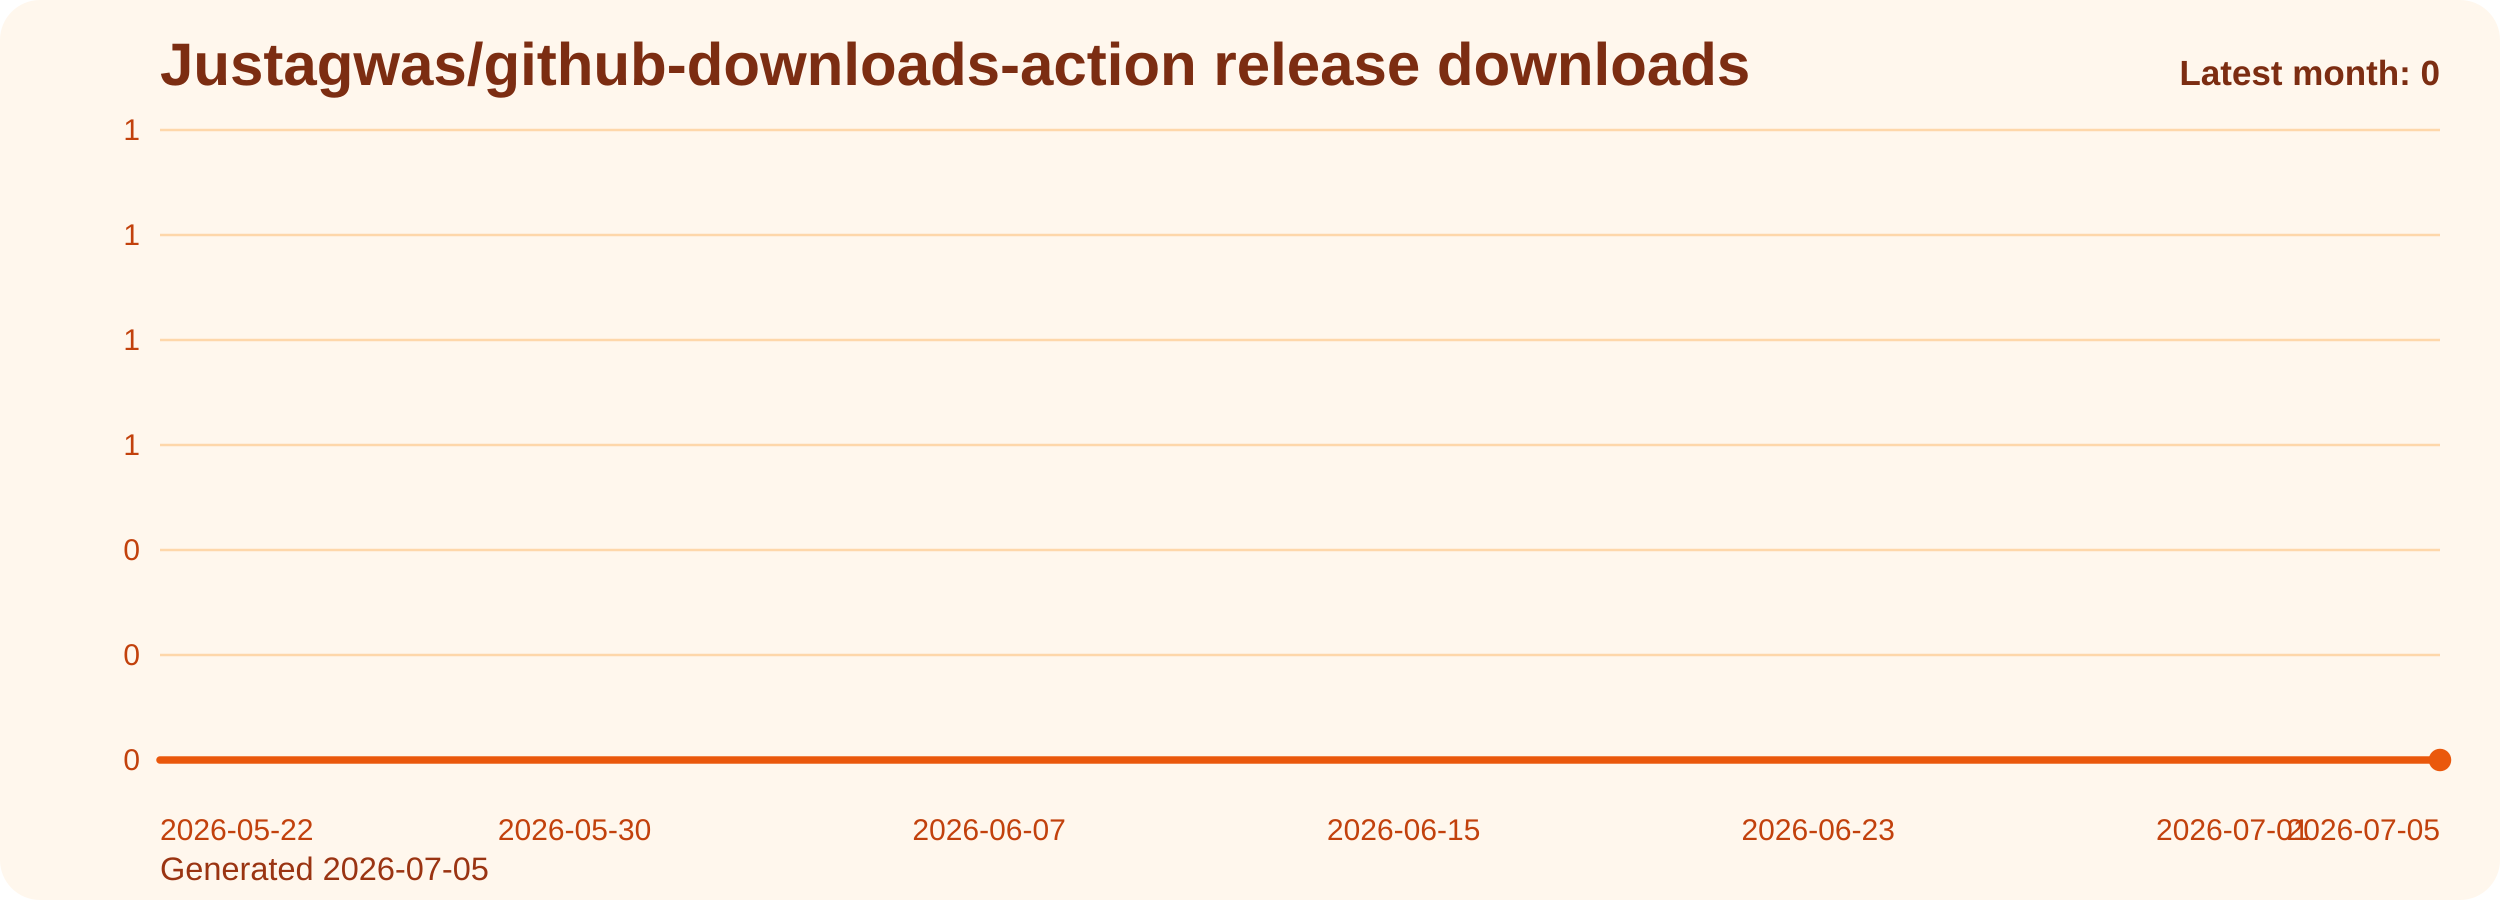
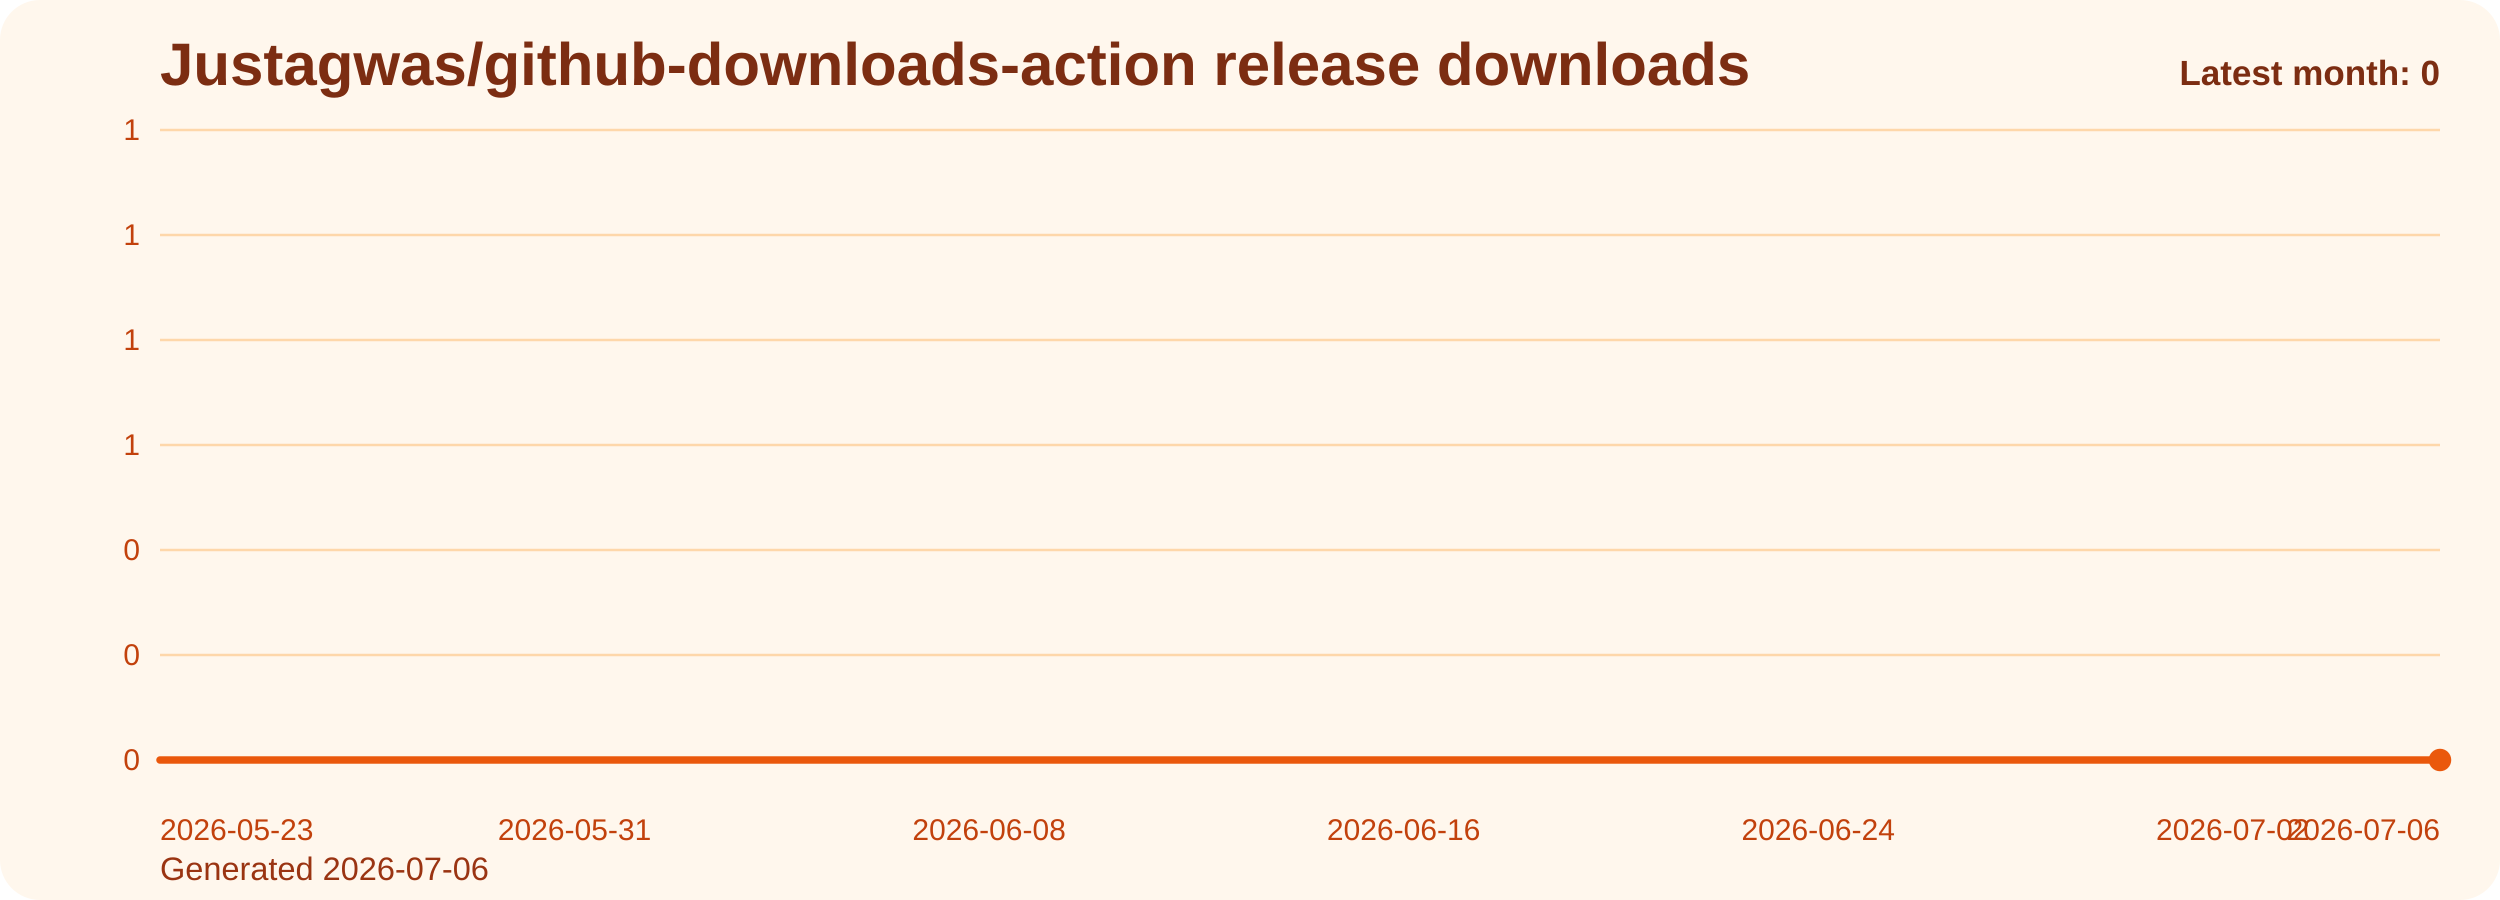
<svg xmlns="http://www.w3.org/2000/svg" viewBox="0 0 1000 360" role="img" aria-label="Justagwas/github-downloads-action release downloads chart">
  <defs>
    <linearGradient id="fill-monthly-orange" x1="0" y1="0" x2="0" y2="1">
      <stop offset="0%" stop-color="#f97316" stop-opacity="0.32" />
      <stop offset="100%" stop-color="#f97316" stop-opacity="0.05" />
    </linearGradient>
    <style>
      .bg { fill: #fff7ed; }
      .title { font: 700 24px Arial, sans-serif; fill: #7c2d12; }
      .sub { font: 400 13px Arial, sans-serif; fill: #9a3412; }
      .grid { stroke: #fed7aa; stroke-width: 1; }
      .axis { font: 400 12px Arial, sans-serif; fill: #c2410c; }
      .line { fill: none; stroke: #ea580c; stroke-width: 3; stroke-linecap: round; stroke-linejoin: round; }
      .dot { fill: #ea580c; }
      .value { font: 600 11px Arial, sans-serif; fill: #9a3412; }
      .latest { font: 700 14px Arial, sans-serif; fill: #7c2d12; }
    </style>
  </defs>
  <rect class="bg" x="0" y="0" width="1000" height="360" rx="16" />
  <text class="title" x="64" y="34">Justagwas/github-downloads-action release downloads</text>
-   <text class="sub" x="64" y="352">Generated 2026-07-05</text>
+   <text class="sub" x="64" y="352">Generated 2026-07-06</text>
  <line x1="64" y1="52.00" x2="976" y2="52.00" class="grid" />
  <text x="56" y="56.00" text-anchor="end" class="axis">1</text>
  <line x1="64" y1="94.00" x2="976" y2="94.00" class="grid" />
  <text x="56" y="98.00" text-anchor="end" class="axis">1</text>
  <line x1="64" y1="136.00" x2="976" y2="136.00" class="grid" />
  <text x="56" y="140.00" text-anchor="end" class="axis">1</text>
  <line x1="64" y1="178.00" x2="976" y2="178.00" class="grid" />
  <text x="56" y="182.00" text-anchor="end" class="axis">1</text>
  <line x1="64" y1="220.00" x2="976" y2="220.00" class="grid" />
  <text x="56" y="224.00" text-anchor="end" class="axis">0</text>
  <line x1="64" y1="262.00" x2="976" y2="262.00" class="grid" />
  <text x="56" y="266.00" text-anchor="end" class="axis">0</text>
  <line x1="64" y1="304.00" x2="976" y2="304.00" class="grid" />
  <text x="56" y="308.00" text-anchor="end" class="axis">0</text>
  <path d="M 64.00 304 L 64.00 304.00 L 84.73 304.00 L 105.45 304.00 L 126.18 304.00 L 146.91 304.00 L 167.64 304.00 L 188.36 304.00 L 209.09 304.00 L 229.82 304.00 L 250.55 304.00 L 271.27 304.00 L 292.00 304.00 L 312.73 304.00 L 333.45 304.00 L 354.18 304.00 L 374.91 304.00 L 395.64 304.00 L 416.36 304.00 L 437.09 304.00 L 457.82 304.00 L 478.55 304.00 L 499.27 304.00 L 520.00 304.00 L 540.73 304.00 L 561.45 304.00 L 582.18 304.00 L 602.91 304.00 L 623.64 304.00 L 644.36 304.00 L 665.09 304.00 L 685.82 304.00 L 706.55 304.00 L 727.27 304.00 L 748.00 304.00 L 768.73 304.00 L 789.45 304.00 L 810.18 304.00 L 830.91 304.00 L 851.64 304.00 L 872.36 304.00 L 893.09 304.00 L 913.82 304.00 L 934.55 304.00 L 955.27 304.00 L 976.00 304.00 L 976.00 304 Z" fill="url(#fill-monthly-orange)" />
  <polyline class="line" points="64.00,304.00 84.73,304.00 105.45,304.00 126.18,304.00 146.91,304.00 167.64,304.00 188.36,304.00 209.09,304.00 229.82,304.00 250.55,304.00 271.27,304.00 292.00,304.00 312.73,304.00 333.45,304.00 354.18,304.00 374.91,304.00 395.64,304.00 416.36,304.00 437.09,304.00 457.82,304.00 478.55,304.00 499.27,304.00 520.00,304.00 540.73,304.00 561.45,304.00 582.18,304.00 602.91,304.00 623.64,304.00 644.36,304.00 665.09,304.00 685.82,304.00 706.55,304.00 727.27,304.00 748.00,304.00 768.73,304.00 789.45,304.00 810.18,304.00 830.91,304.00 851.64,304.00 872.36,304.00 893.09,304.00 913.82,304.00 934.55,304.00 955.27,304.00 976.00,304.00" />
  <circle class="dot" cx="976.00" cy="304.00" r="4.5" />
-   <text class="axis" x="64.00" y="336" text-anchor="start">2026-05-22</text>
-   <text class="axis" x="229.82" y="336" text-anchor="middle">2026-05-30</text>
-   <text class="axis" x="395.64" y="336" text-anchor="middle">2026-06-07</text>
-   <text class="axis" x="561.45" y="336" text-anchor="middle">2026-06-15</text>
-   <text class="axis" x="727.27" y="336" text-anchor="middle">2026-06-23</text>
-   <text class="axis" x="893.09" y="336" text-anchor="middle">2026-07-01</text>
-   <text class="axis" x="976.00" y="336" text-anchor="end">2026-07-05</text>
+   <text class="axis" x="64.00" y="336" text-anchor="start">2026-05-23</text>
+   <text class="axis" x="229.82" y="336" text-anchor="middle">2026-05-31</text>
+   <text class="axis" x="395.64" y="336" text-anchor="middle">2026-06-08</text>
+   <text class="axis" x="561.45" y="336" text-anchor="middle">2026-06-16</text>
+   <text class="axis" x="727.27" y="336" text-anchor="middle">2026-06-24</text>
+   <text class="axis" x="893.09" y="336" text-anchor="middle">2026-07-02</text>
+   <text class="axis" x="976.00" y="336" text-anchor="end">2026-07-06</text>
  <text class="latest" x="976" y="34" text-anchor="end">Latest month: 0</text>
</svg>
